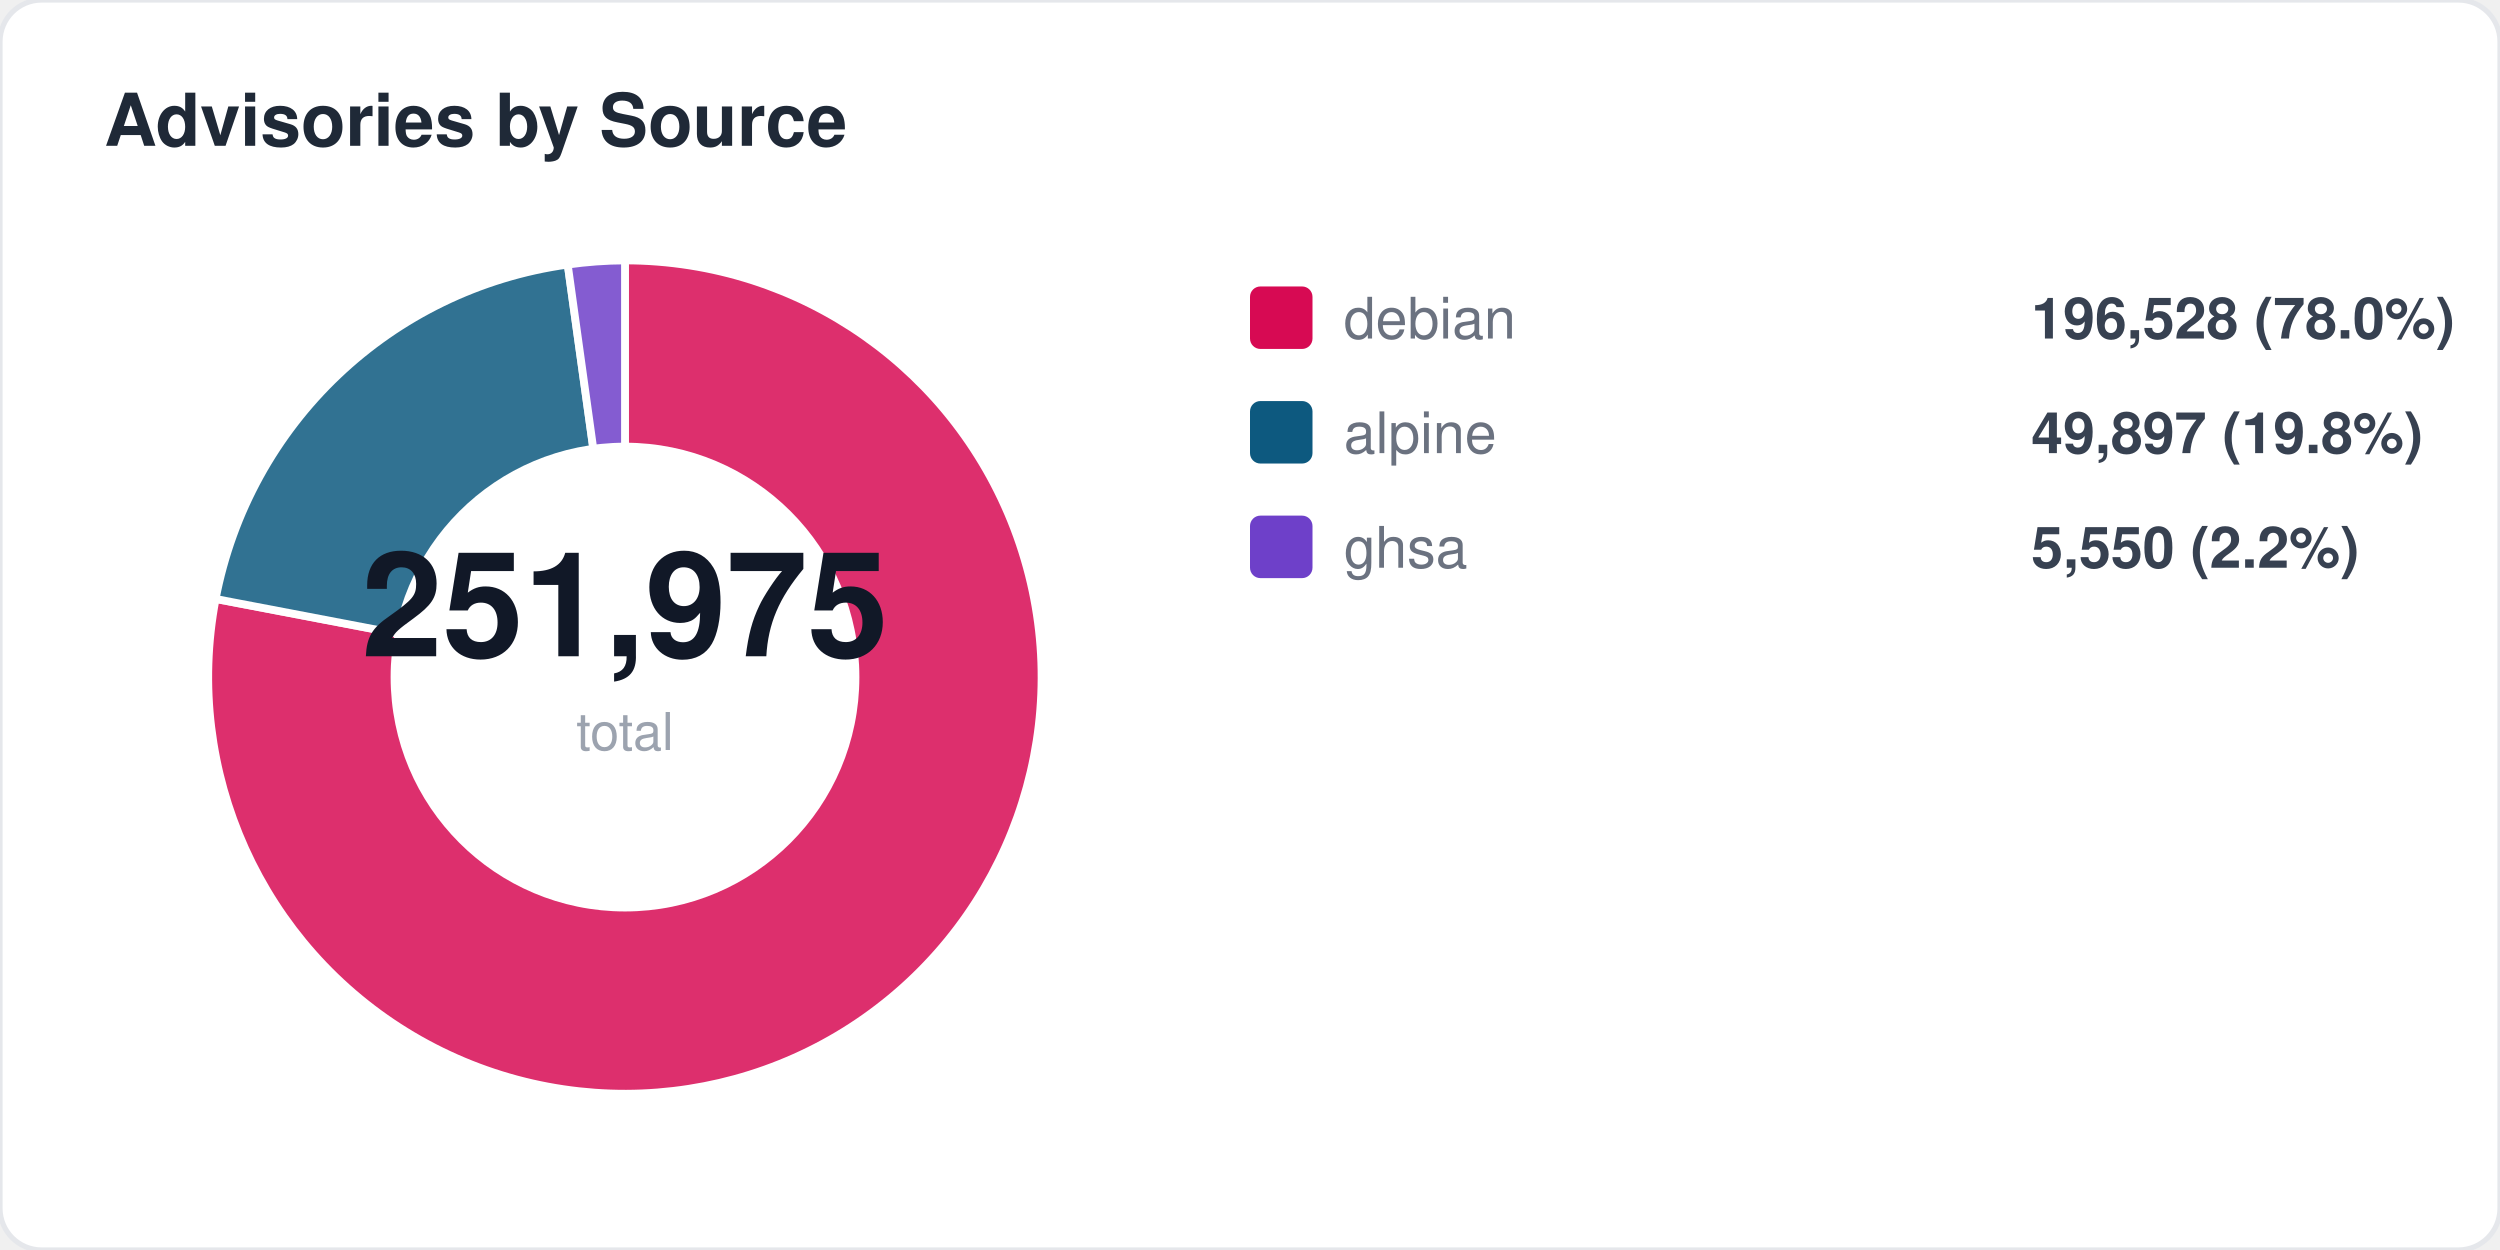
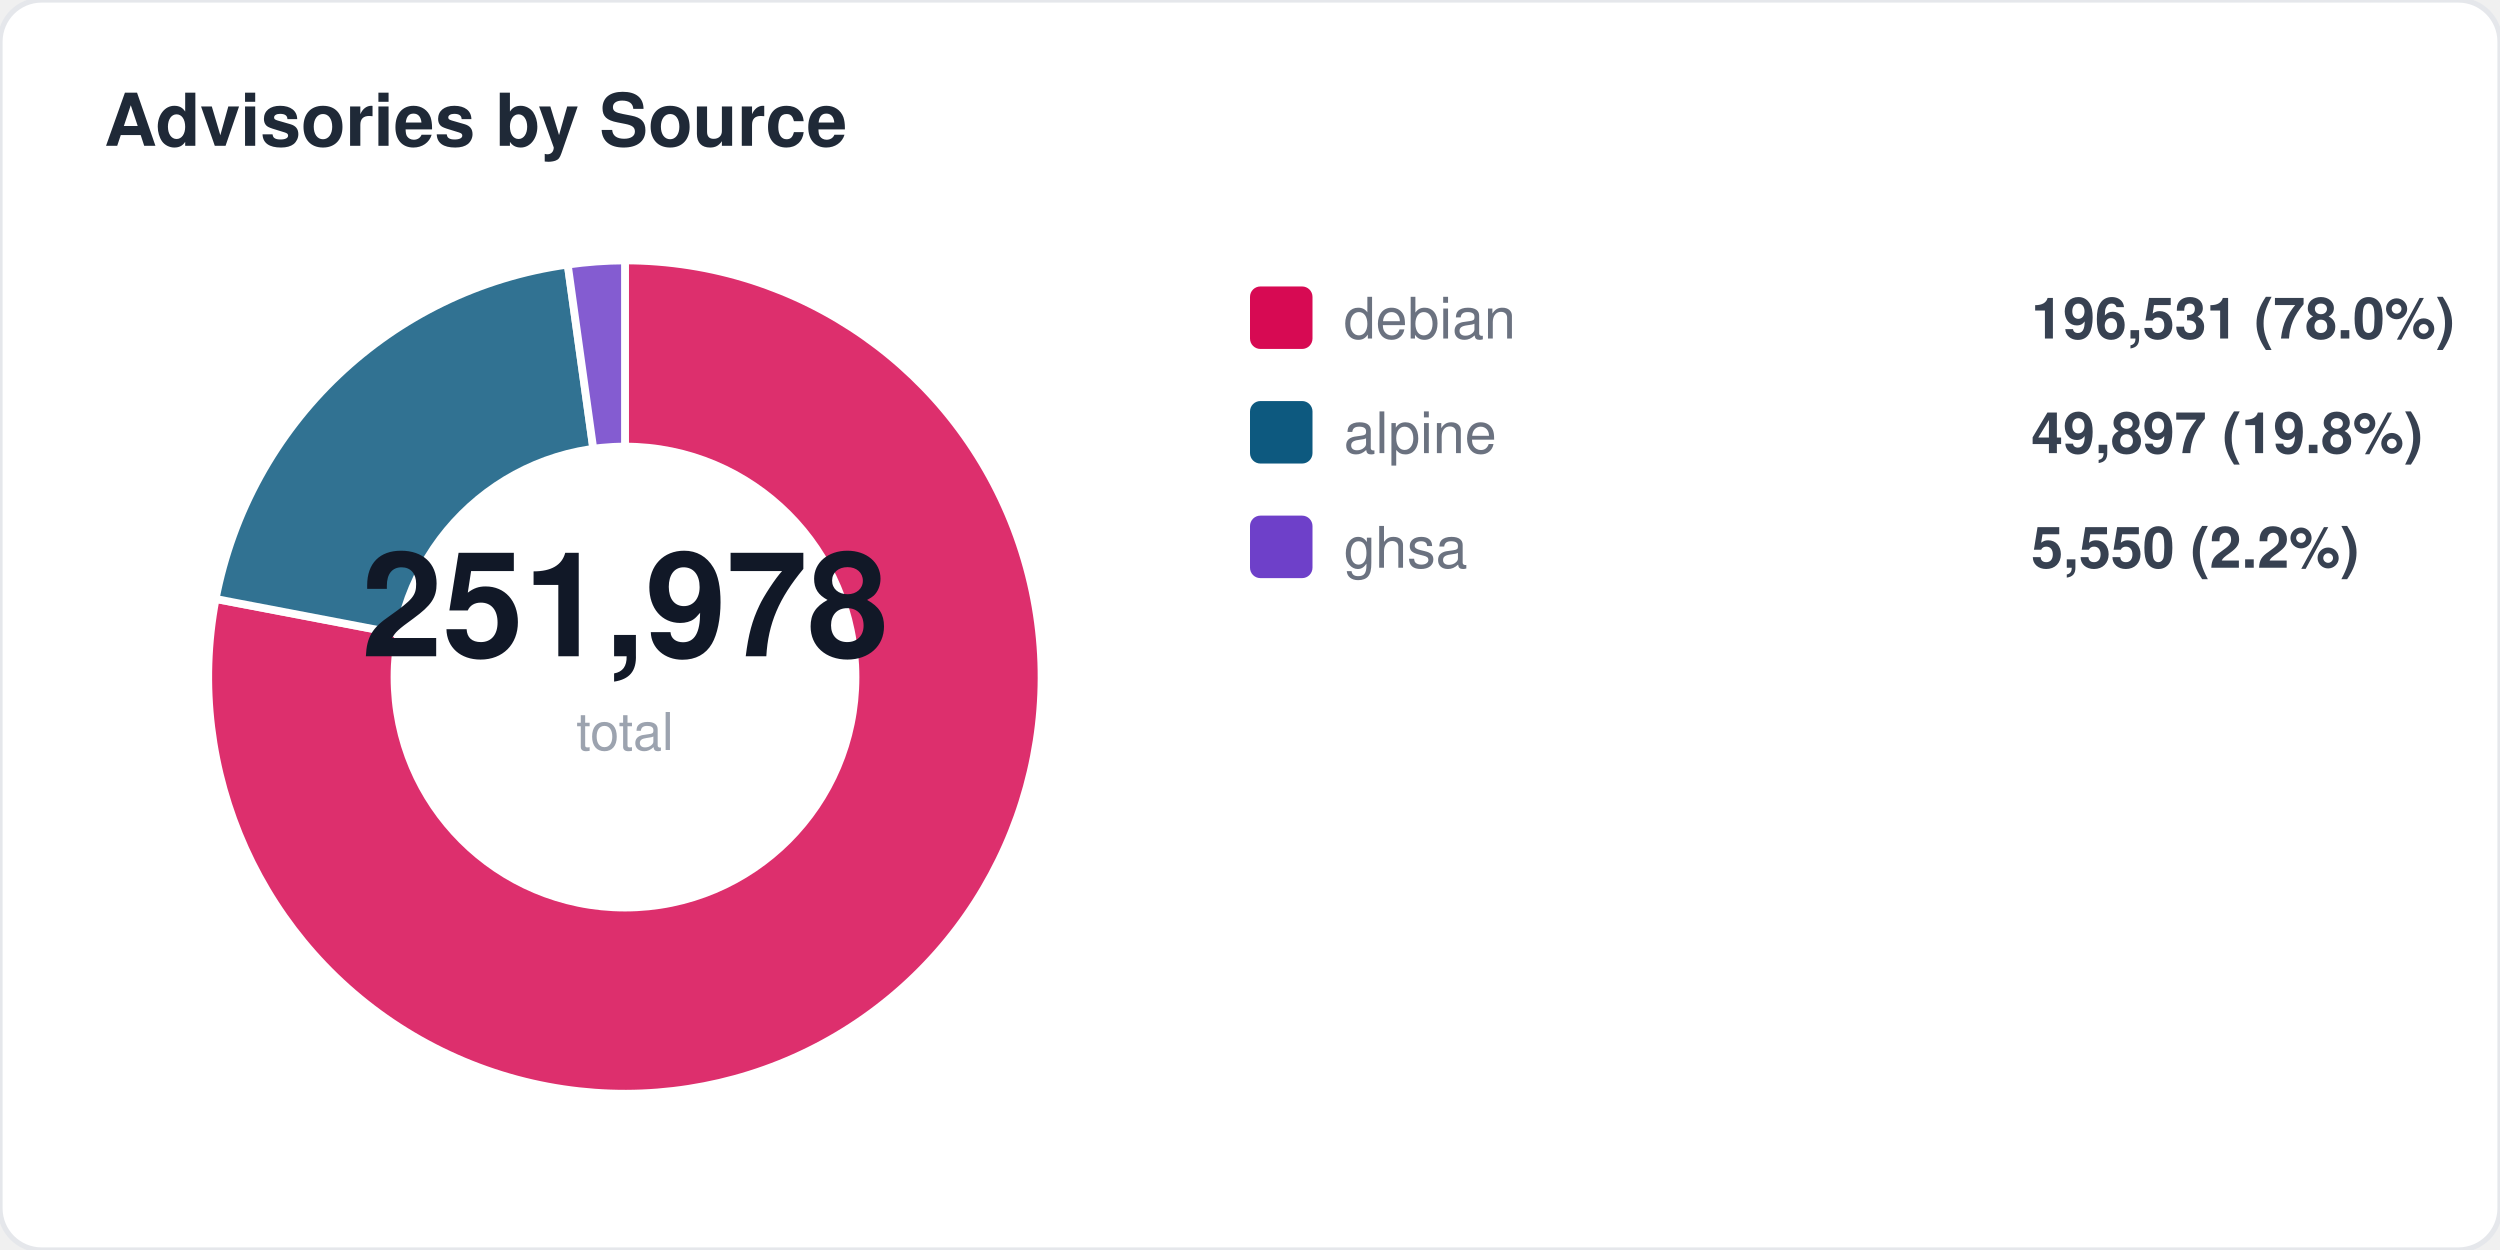
<svg xmlns="http://www.w3.org/2000/svg" width="480" height="240" viewBox="0 0 480 240" fill="none">
  <style>
  text { font-family: -apple-system, BlinkMacSystemFont, "Segoe UI", Helvetica, Arial, sans-serif; }
  .title { font-size: 14px; font-weight: 700; fill: #1f2937; }
  .label { font-size: 11px; fill: #6b7280; }
  .value { font-size: 11px; font-weight: 600; fill: #374151; }
  .big-number { font-size: 28px; font-weight: 800; fill: #111827; }
  .sub { font-size: 10px; fill: #9ca3af; }
</style>
  <rect width="480" height="240" rx="8" fill="#ffffff" stroke="#e5e7eb" stroke-width="1" />
  <text x="20" y="28" class="title">Advisories by Source</text>
  <path d="M 120 130 L 120.0 50.0 A 80 80 0 1 1 41.4 115.0 Z" fill="#d70a53" opacity="0.85" stroke="#fff" stroke-width="1.5" />
  <path d="M 120 130 L 41.4 115.0 A 80 80 0 0 1 109.0 50.8 Z" fill="#0d597f" opacity="0.85" stroke="#fff" stroke-width="1.5" />
  <path d="M 120 130 L 109.0 50.8 A 80 80 0 0 1 120.0 50.0 Z" fill="#6e40c9" opacity="0.85" stroke="#fff" stroke-width="1.5" />
  <circle cx="120" cy="130" r="45" fill="#ffffff" />
-   <text x="120" y="126" text-anchor="middle" class="big-number">251,975</text>
+   <text x="120" y="126" text-anchor="middle" class="big-number">251,978</text>
  <text x="120" y="144" text-anchor="middle" class="sub">total</text>
  <rect x="240" y="55" width="12" height="12" rx="2" fill="#d70a53" />
  <text x="258" y="65" class="label">debian</text>
-   <text x="390" y="65" class="value">196,528 (78.0%)</text>
+   <text x="390" y="65" class="value">196,531 (78.0%)</text>
  <rect x="240" y="77" width="12" height="12" rx="2" fill="#0d597f" />
  <text x="258" y="87" class="label">alpine</text>
  <text x="390" y="87" class="value">49,897 (19.8%)</text>
  <rect x="240" y="99" width="12" height="12" rx="2" fill="#6e40c9" />
  <text x="258" y="109" class="label">ghsa</text>
  <text x="390" y="109" class="value">5,550 (2.2%)</text>
</svg>
